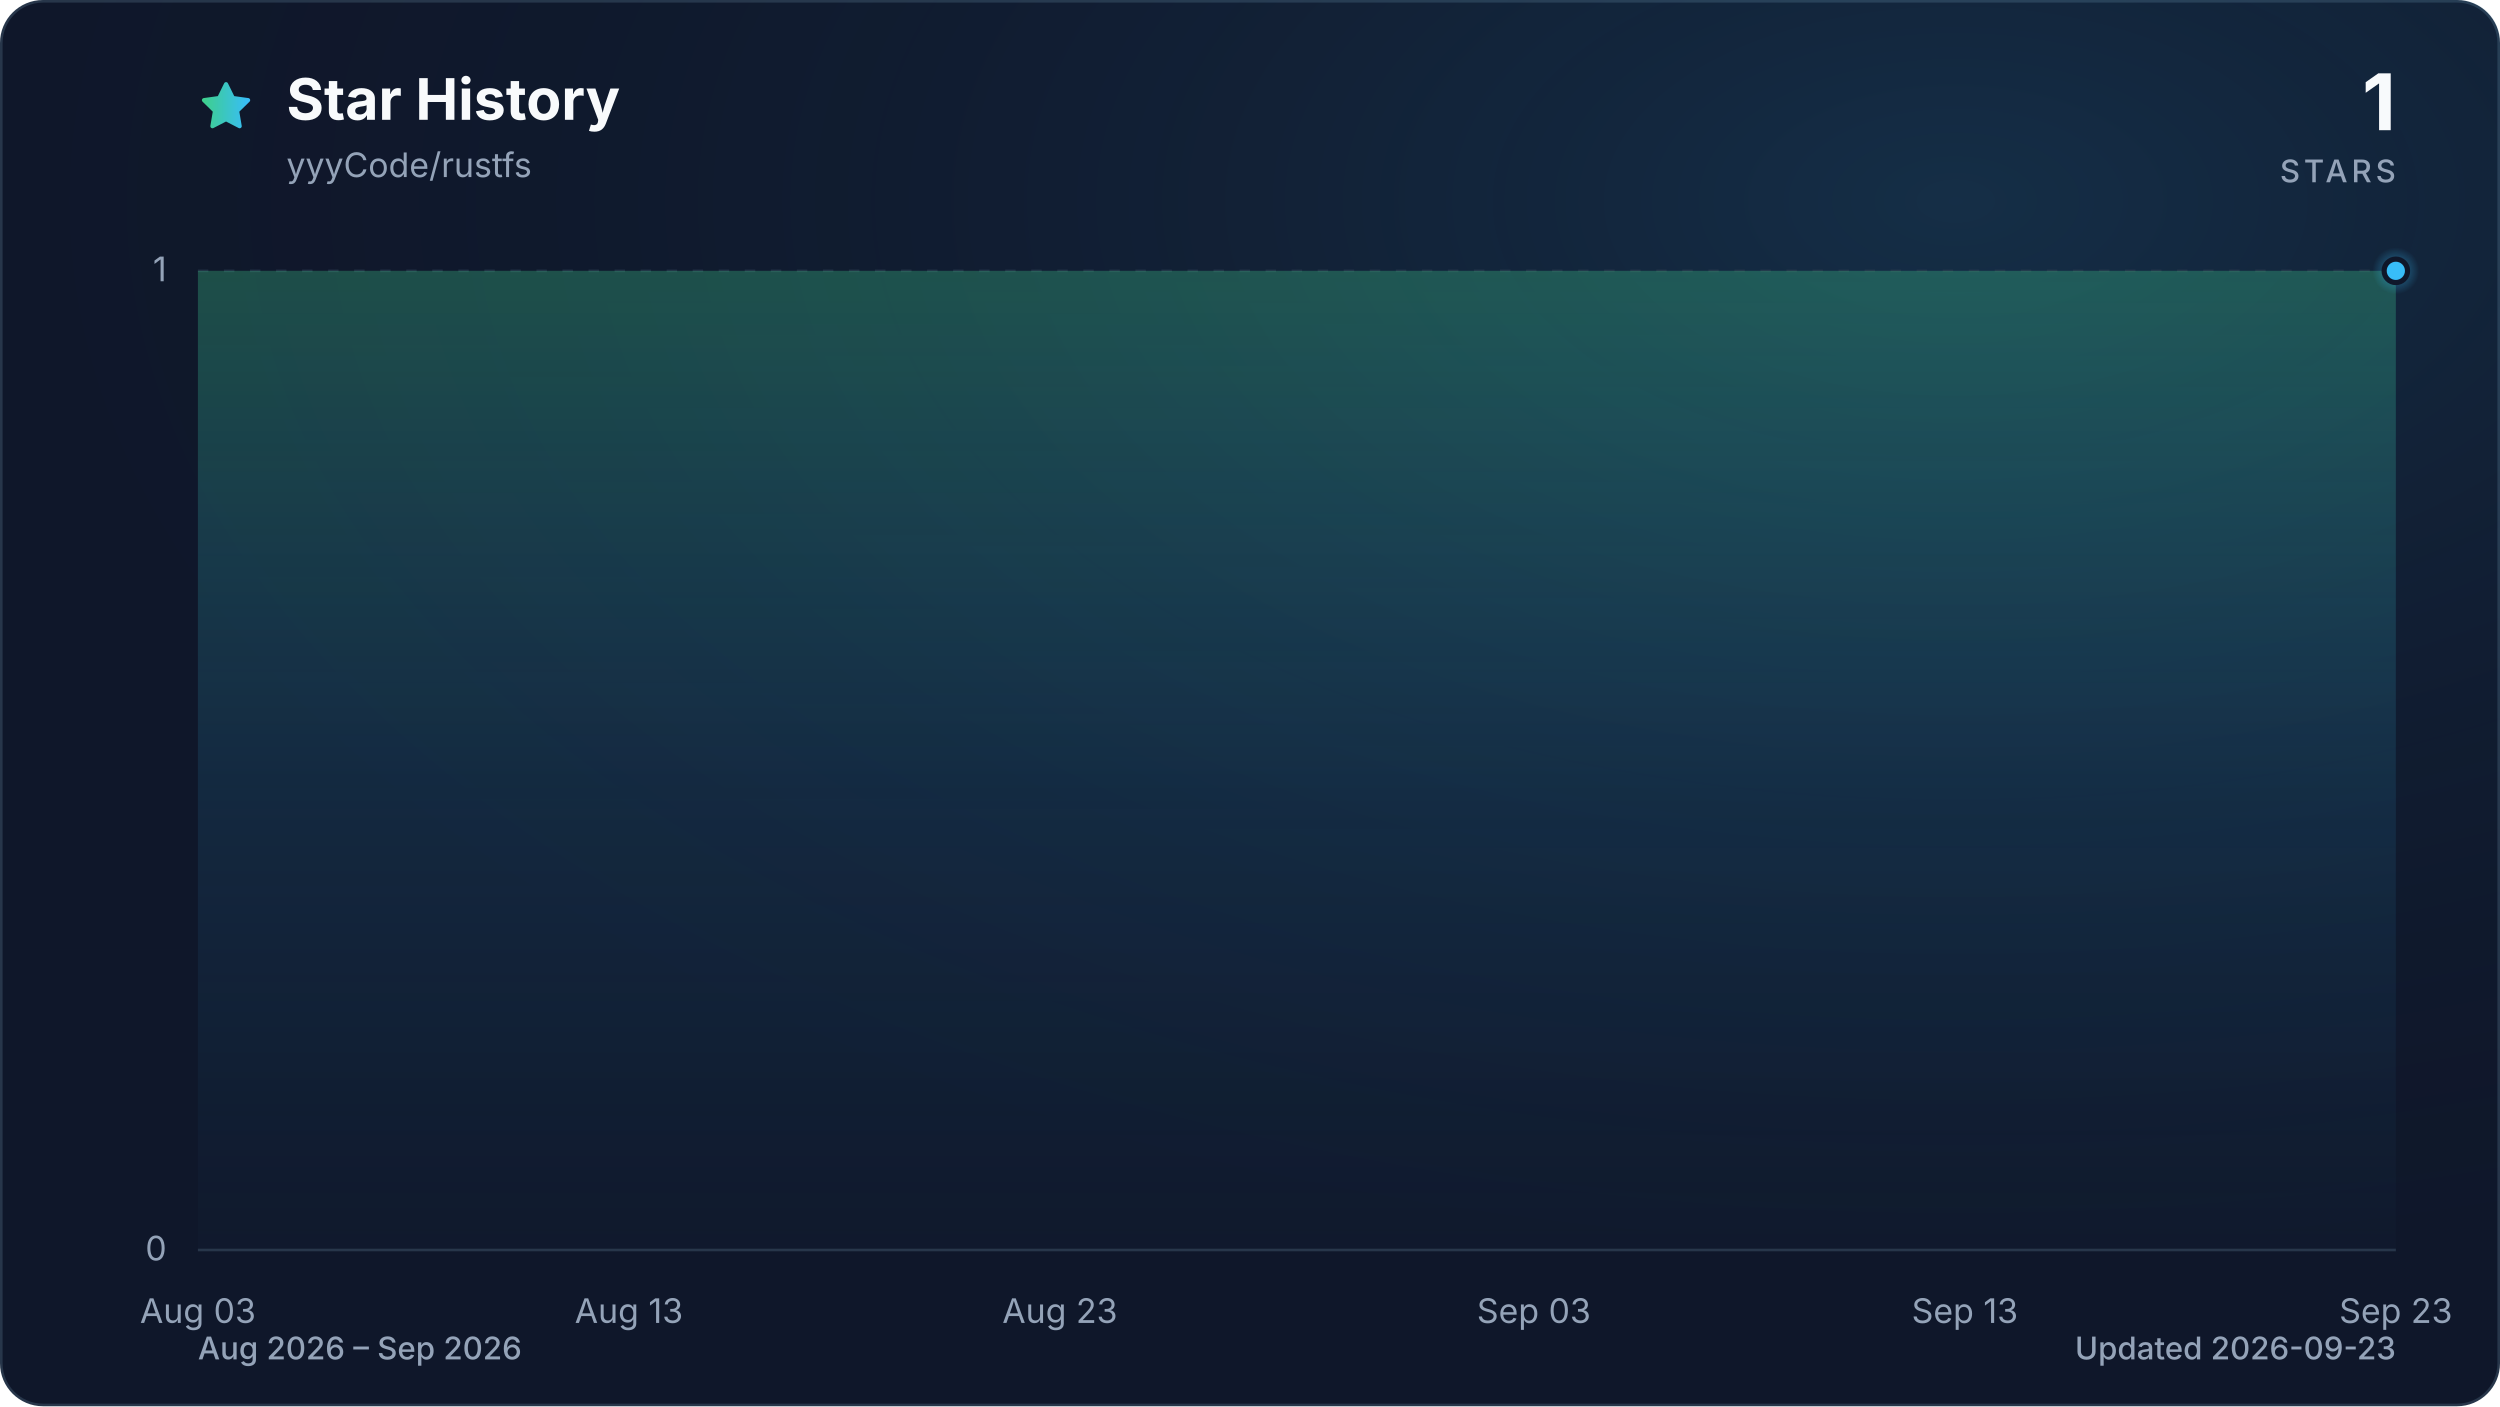
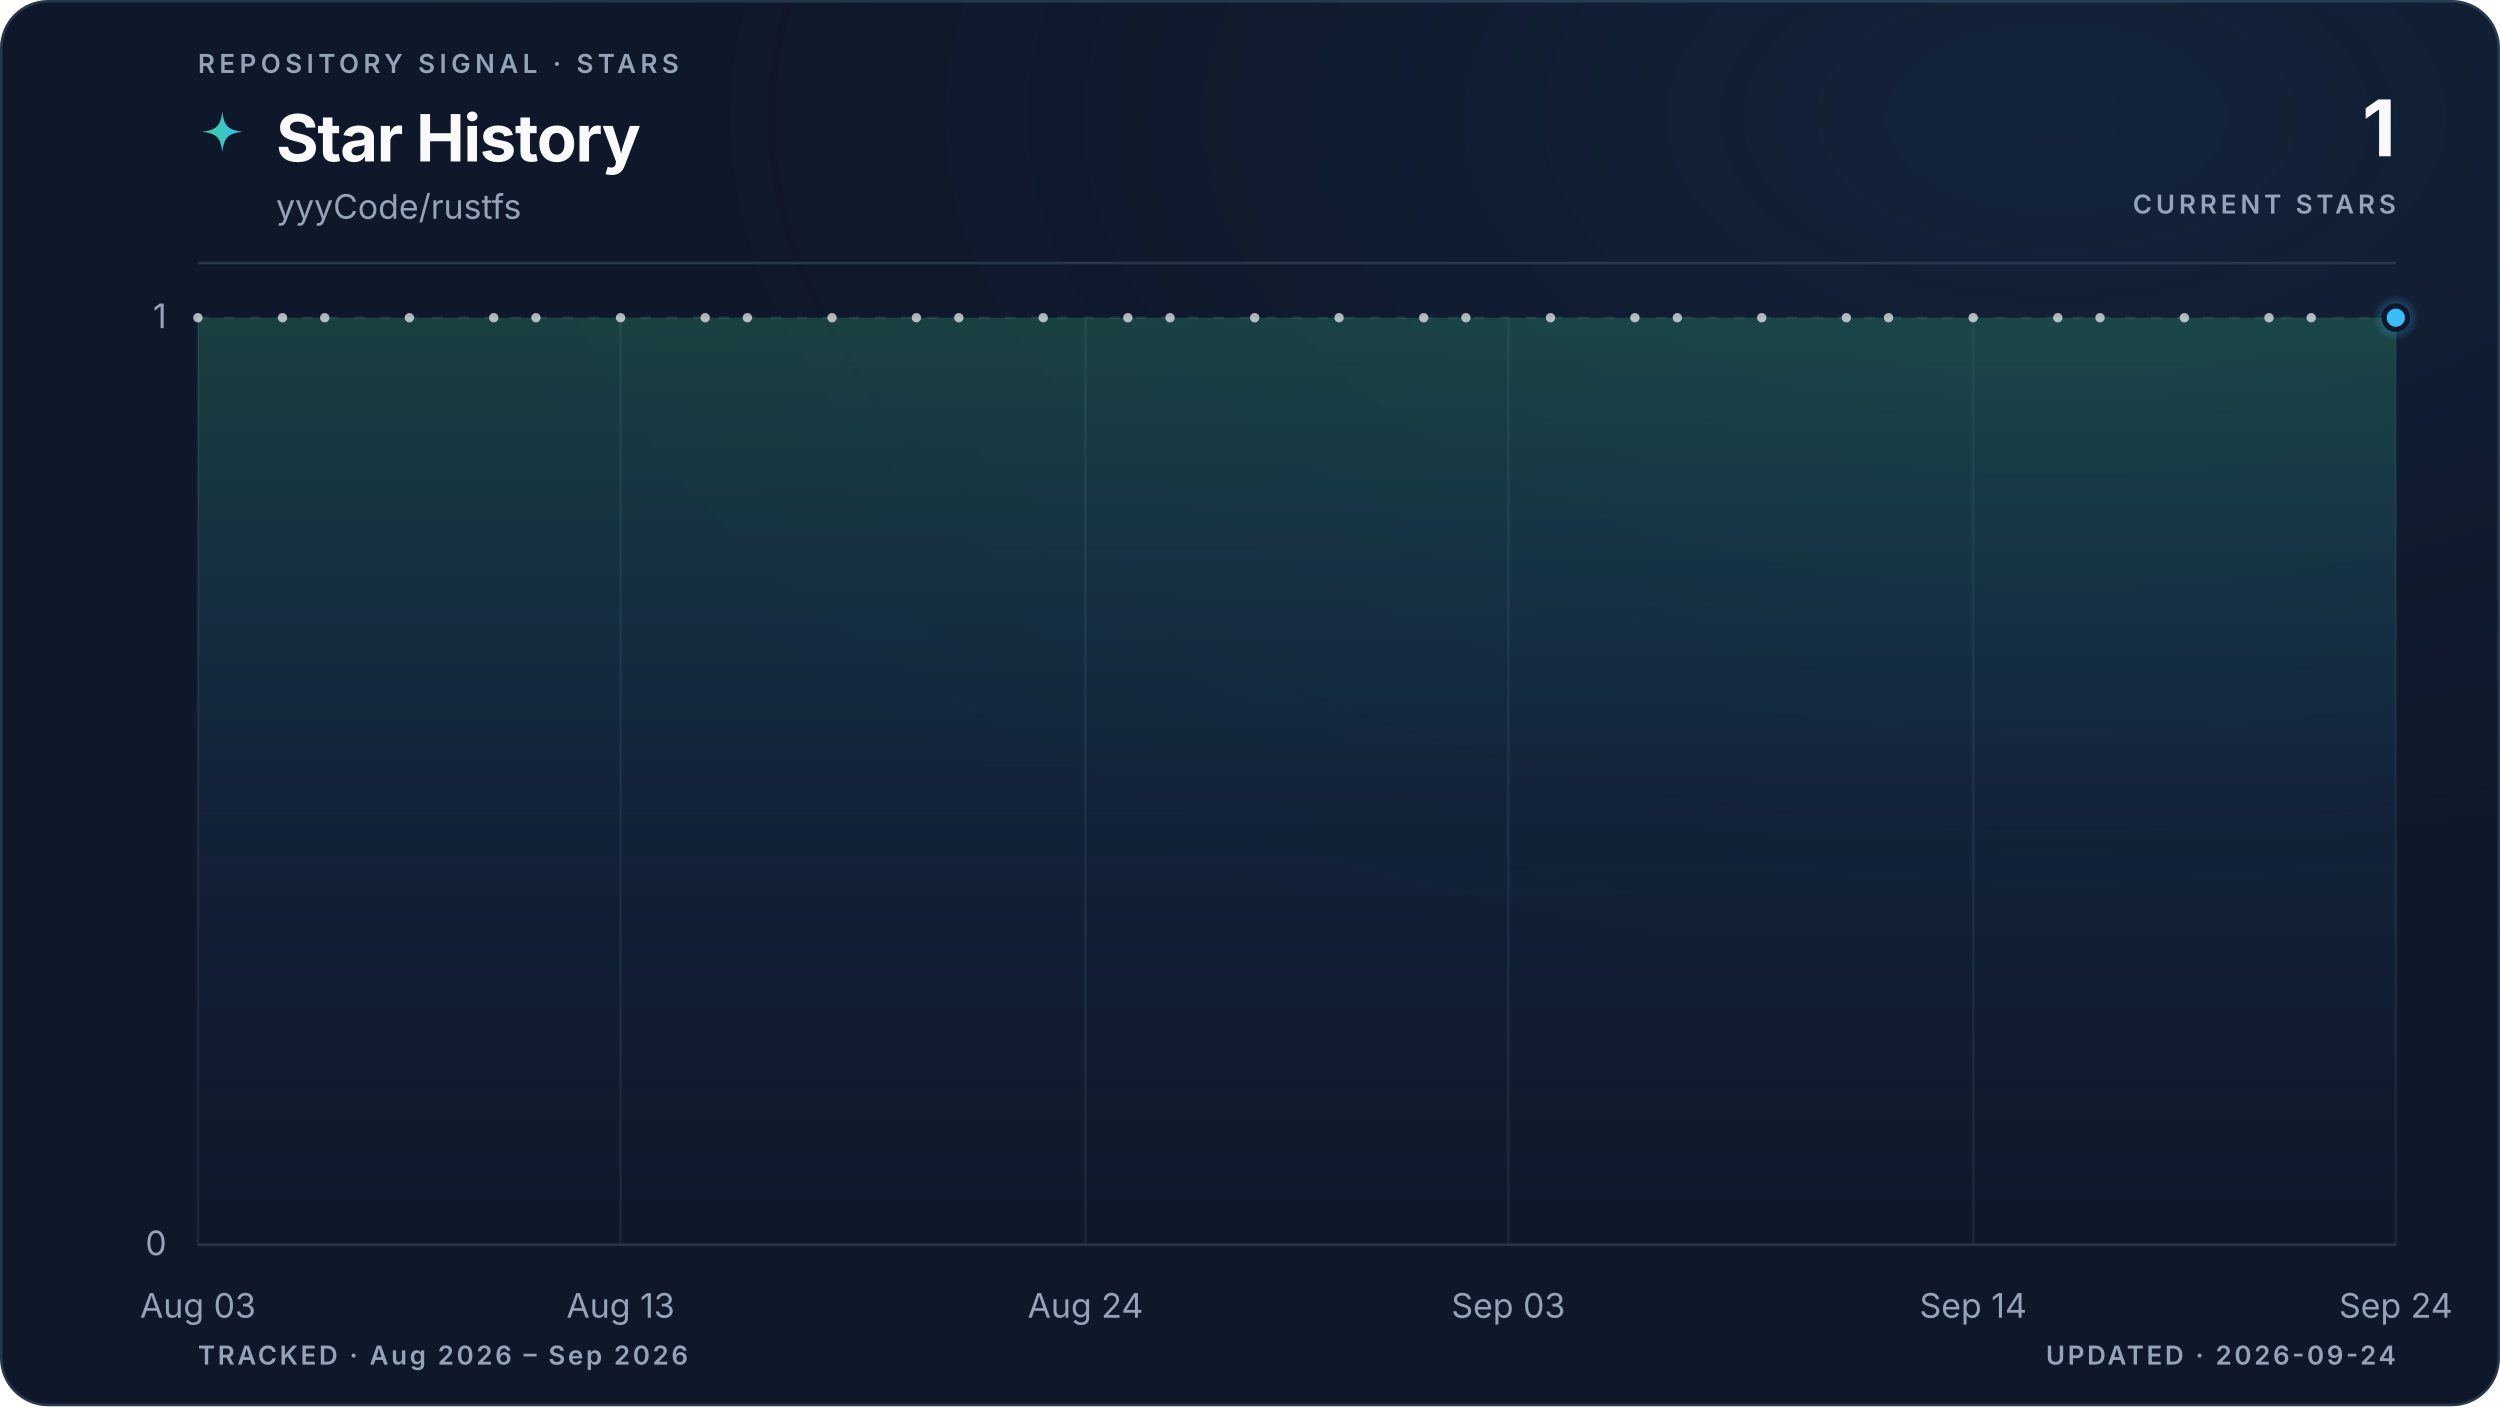
- <svg xmlns="http://www.w3.org/2000/svg" viewBox="0 0 960 540" role="img" aria-labelledby="title description" data-style="gradient" data-variant="glow" data-animated="true">
+ <svg xmlns="http://www.w3.org/2000/svg" viewBox="0 0 960 540" role="img" aria-labelledby="title description" data-style="gradient" data-variant="glow" data-layout="editorial" data-animated="true">
  <defs>
    <linearGradient id="trend" x1="0" y1="0" x2="1" y2="0">
      <stop offset="0%" stop-color="#3ecf8e" />
      <stop offset="100%" stop-color="#38bdf8" />
    </linearGradient>
    <linearGradient id="area" x1="0" y1="0" x2="0" y2="1">
-       <stop offset="0%" stop-color="#3ecf8e" stop-opacity="0.30" />
-       <stop offset="55%" stop-color="#38bdf8" stop-opacity="0.10" />
-       <stop offset="100%" stop-color="#38bdf8" stop-opacity="0.01" />
+       <stop offset="0%" stop-color="#3ecf8e" stop-opacity="0.22" />
+       <stop offset="55%" stop-color="#38bdf8" stop-opacity="0.06" />
+       <stop offset="100%" stop-color="#38bdf8" stop-opacity="0" />
    </linearGradient>
    <radialGradient id="marker-halo" cx="50%" cy="50%" r="50%">
      <stop offset="0%" stop-color="#38bdf8" stop-opacity="0.55" />
      <stop offset="100%" stop-color="#38bdf8" stop-opacity="0" />
    </radialGradient>
-     <radialGradient id="surface-glow" cx="78%" cy="14%" r="80%">
-       <stop offset="0%" stop-color="#38bdf8" stop-opacity="0.14" />
+     <radialGradient id="surface-glow" cx="82%" cy="8%" r="70%">
+       <stop offset="0%" stop-color="#38bdf8" stop-opacity="0.08" />
      <stop offset="100%" stop-color="#0f172a" stop-opacity="0" />
    </radialGradient>
    <filter id="trend-glow" x="-20%" y="-20%" width="140%" height="140%">
-       <feGaussianBlur stdDeviation="7" />
+       <feGaussianBlur stdDeviation="5" />
    </filter>
  </defs>
  <style>
.trend-enter{transform-box:fill-box;transform-origin:center;animation:trend-enter 520ms cubic-bezier(0.16,1,0.3,1)}
.marker-enter{transform-box:fill-box;transform-origin:center;animation:marker-enter 320ms cubic-bezier(0.16,1,0.3,1) 200ms both}
.marker-pulse{transform-box:fill-box;transform-origin:center;animation:marker-pulse 2.6s ease-out infinite}
@keyframes trend-enter{from{opacity:.35;transform:translateY(10px)}to{opacity:1;transform:translateY(0)}}
@keyframes marker-enter{from{opacity:0;transform:scale(.4)}to{opacity:1;transform:scale(1)}}
@keyframes marker-pulse{0%{opacity:.5;transform:scale(.7)}70%,100%{opacity:0;transform:scale(2.1)}}
@media (prefers-reduced-motion:reduce){.trend-enter,.marker-enter,.marker-pulse{animation:none!important}}
@media (prefers-reduced-motion:reduce){.marker-pulse{opacity:0}}
</style>
-   <rect x="0.5" y="0.5" width="959" height="539" fill="#0f172a" stroke="#27364a" stroke-width="1" rx="16" />
-   <rect width="960" height="540" fill="url(#surface-glow)" rx="16" />
-   <path d="M12 2.6l2.9 5.9 6.5.9-4.7 4.6 1.1 6.5-5.8-3-5.8 3 1.1-6.5-4.7-4.6 6.5-.9L12 2.6Z" transform="translate(76 30) scale(.9)" fill="url(#trend)" stroke="url(#trend)" stroke-width="1.8" stroke-linejoin="round" aria-hidden="true" />
-   <text x="110" y="46" fill="#f8fafc" font-family="ui-sans-serif, system-ui, -apple-system, BlinkMacSystemFont, 'Segoe UI', sans-serif" font-size="22" font-weight="700">Star History</text>
-   <text x="110" y="68" fill="#94a3b8" font-family="ui-sans-serif, system-ui, -apple-system, BlinkMacSystemFont, 'Segoe UI', sans-serif" font-size="13">yyyCode/rustfs</text>
-   <text x="920" y="50" fill="#f8fafc" font-family="ui-sans-serif, system-ui, -apple-system, BlinkMacSystemFont, 'Segoe UI', sans-serif" font-size="30" font-weight="700" text-anchor="end">1</text>
-   <text x="920" y="70" fill="#94a3b8" font-family="ui-sans-serif, system-ui, -apple-system, BlinkMacSystemFont, 'Segoe UI', sans-serif" font-size="12" font-weight="500" letter-spacing="1.5" text-anchor="end">STARS</text>
-   <line x1="76" y1="480.0" x2="920" y2="480.0" stroke="#27364a" stroke-width="1" stroke-dasharray="0" opacity="1" />
-   <text x="64" y="484.0" fill="#94a3b8" font-family="ui-sans-serif, system-ui, -apple-system, BlinkMacSystemFont, 'Segoe UI', sans-serif" font-size="13" text-anchor="end">0</text>
-   <line x1="76" y1="104.0" x2="920" y2="104.0" stroke="#27364a" stroke-width="1" stroke-dasharray="4 6" opacity="0.7" />
-   <text x="64" y="108.0" fill="#94a3b8" font-family="ui-sans-serif, system-ui, -apple-system, BlinkMacSystemFont, 'Segoe UI', sans-serif" font-size="13" text-anchor="end">1</text>
-   <text x="76.0" y="508" fill="#94a3b8" font-family="ui-sans-serif, system-ui, -apple-system, BlinkMacSystemFont, 'Segoe UI', sans-serif" font-size="13" text-anchor="middle">Aug 03</text>
-   <text x="241.5" y="508" fill="#94a3b8" font-family="ui-sans-serif, system-ui, -apple-system, BlinkMacSystemFont, 'Segoe UI', sans-serif" font-size="13" text-anchor="middle">Aug 13</text>
-   <text x="407.0" y="508" fill="#94a3b8" font-family="ui-sans-serif, system-ui, -apple-system, BlinkMacSystemFont, 'Segoe UI', sans-serif" font-size="13" text-anchor="middle">Aug 23</text>
-   <text x="589.0" y="508" fill="#94a3b8" font-family="ui-sans-serif, system-ui, -apple-system, BlinkMacSystemFont, 'Segoe UI', sans-serif" font-size="13" text-anchor="middle">Sep 03</text>
-   <text x="754.5" y="508" fill="#94a3b8" font-family="ui-sans-serif, system-ui, -apple-system, BlinkMacSystemFont, 'Segoe UI', sans-serif" font-size="13" text-anchor="middle">Sep 13</text>
-   <text x="920.0" y="508" fill="#94a3b8" font-family="ui-sans-serif, system-ui, -apple-system, BlinkMacSystemFont, 'Segoe UI', sans-serif" font-size="13" text-anchor="middle">Sep 23</text>
+   <rect x="0.5" y="0.5" width="959" height="539" fill="#0f172a" stroke="#27364a" stroke-width="1" rx="18" />
+   <rect width="960" height="540" fill="url(#surface-glow)" rx="18" />
+   <text x="76" y="28" fill="#94a3b8" font-family="ui-sans-serif, system-ui, -apple-system, BlinkMacSystemFont, 'Segoe UI', sans-serif" font-size="10" font-weight="600" letter-spacing="1.7">REPOSITORY SIGNAL · STARS</text>
+   <path d="M12 1c.8 7.1 2.9 9.2 10 10-7.1.8-9.2 2.9-10 10-.8-7.1-2.9-9.2-10-10 7.1-.8 9.2-2.9 10-10Z" transform="translate(76 42) scale(.78)" fill="url(#trend)" aria-hidden="true" />
+   <text x="106" y="62" fill="#f8fafc" font-family="ui-sans-serif, system-ui, -apple-system, BlinkMacSystemFont, 'Segoe UI', sans-serif" font-size="25" font-weight="700" letter-spacing="-0.5">Star History</text>
+   <text x="106" y="84" fill="#94a3b8" font-family="ui-sans-serif, system-ui, -apple-system, BlinkMacSystemFont, 'Segoe UI', sans-serif" font-size="13">yyyCode/rustfs</text>
+   <text x="920" y="60" fill="#f8fafc" font-family="ui-sans-serif, system-ui, -apple-system, BlinkMacSystemFont, 'Segoe UI', sans-serif" font-size="30" font-weight="700" letter-spacing="-0.6" text-anchor="end">1</text>
+   <text x="920" y="82" fill="#94a3b8" font-family="ui-sans-serif, system-ui, -apple-system, BlinkMacSystemFont, 'Segoe UI', sans-serif" font-size="10" font-weight="600" letter-spacing="1.5" text-anchor="end">CURRENT STARS</text>
+   <line x1="76" y1="101" x2="920" y2="101" stroke="#27364a" stroke-width="1" />
+   <line x1="76" y1="478.0" x2="920" y2="478.0" stroke="#27364a" stroke-width="1" stroke-dasharray="0" opacity="1" />
+   <text x="64" y="482.0" fill="#94a3b8" font-family="ui-sans-serif, system-ui, -apple-system, BlinkMacSystemFont, 'Segoe UI', sans-serif" font-size="13" text-anchor="end">0</text>
+   <line x1="76" y1="122.0" x2="920" y2="122.0" stroke="#27364a" stroke-width="1" stroke-dasharray="4 6" opacity="0.7" />
+   <text x="64" y="126.0" fill="#94a3b8" font-family="ui-sans-serif, system-ui, -apple-system, BlinkMacSystemFont, 'Segoe UI', sans-serif" font-size="13" text-anchor="end">1</text>
+   <line x1="76.0" y1="122" x2="76.0" y2="478" stroke="#27364a" stroke-width="1" opacity="0.45" />
+   <text x="76.0" y="506" fill="#94a3b8" font-family="ui-sans-serif, system-ui, -apple-system, BlinkMacSystemFont, 'Segoe UI', sans-serif" font-size="13" text-anchor="middle">Aug 03</text>
+   <line x1="238.3" y1="122" x2="238.3" y2="478" stroke="#27364a" stroke-width="1" opacity="0.45" />
+   <text x="238.3" y="506" fill="#94a3b8" font-family="ui-sans-serif, system-ui, -apple-system, BlinkMacSystemFont, 'Segoe UI', sans-serif" font-size="13" text-anchor="middle">Aug 13</text>
+   <line x1="416.8" y1="122" x2="416.8" y2="478" stroke="#27364a" stroke-width="1" opacity="0.45" />
+   <text x="416.8" y="506" fill="#94a3b8" font-family="ui-sans-serif, system-ui, -apple-system, BlinkMacSystemFont, 'Segoe UI', sans-serif" font-size="13" text-anchor="middle">Aug 24</text>
+   <line x1="579.2" y1="122" x2="579.2" y2="478" stroke="#27364a" stroke-width="1" opacity="0.45" />
+   <text x="579.2" y="506" fill="#94a3b8" font-family="ui-sans-serif, system-ui, -apple-system, BlinkMacSystemFont, 'Segoe UI', sans-serif" font-size="13" text-anchor="middle">Sep 03</text>
+   <line x1="757.7" y1="122" x2="757.7" y2="478" stroke="#27364a" stroke-width="1" opacity="0.45" />
+   <text x="757.7" y="506" fill="#94a3b8" font-family="ui-sans-serif, system-ui, -apple-system, BlinkMacSystemFont, 'Segoe UI', sans-serif" font-size="13" text-anchor="middle">Sep 14</text>
+   <line x1="920.0" y1="122" x2="920.0" y2="478" stroke="#27364a" stroke-width="1" opacity="0.45" />
+   <text x="920.0" y="506" fill="#94a3b8" font-family="ui-sans-serif, system-ui, -apple-system, BlinkMacSystemFont, 'Segoe UI', sans-serif" font-size="13" text-anchor="middle">Sep 24</text>
  <g class="trend-enter">
-     <path d="M 76.0 104.0 C 81.5 104.0, 87.0 104.0, 92.5 104.0 C 98.1 104.0, 103.6 104.0, 109.1 104.0 C 114.6 104.0, 120.1 104.0, 125.6 104.0 C 131.2 104.0, 136.7 104.0, 142.2 104.0 C 147.7 104.0, 153.2 104.0, 158.7 104.0 C 164.3 104.0, 169.8 104.0, 175.3 104.0 C 180.8 104.0, 186.3 104.0, 191.8 104.0 C 197.4 104.0, 202.9 104.0, 208.4 104.0 C 213.9 104.0, 219.4 104.0, 224.9 104.0 C 230.5 104.0, 236.0 104.0, 241.5 104.0 C 247.0 104.0, 252.5 104.0, 258.0 104.0 C 263.6 104.0, 269.1 104.0, 274.6 104.0 C 280.1 104.0, 285.6 104.0, 291.1 104.0 C 296.7 104.0, 302.2 104.0, 307.7 104.0 C 313.2 104.0, 318.7 104.0, 324.2 104.0 C 329.8 104.0, 335.3 104.0, 340.8 104.0 C 346.3 104.0, 351.8 104.0, 357.3 104.0 C 362.8 104.0, 368.4 104.0, 373.9 104.0 C 379.4 104.0, 384.9 104.0, 390.4 104.0 C 395.9 104.0, 401.5 104.0, 407.0 104.0 C 412.5 104.0, 418.0 104.0, 423.5 104.0 C 429.0 104.0, 434.6 104.0, 440.1 104.0 C 445.6 104.0, 451.1 104.0, 456.6 104.0 C 462.1 104.0, 467.7 104.0, 473.2 104.0 C 478.7 104.0, 484.2 104.0, 489.7 104.0 C 495.2 104.0, 500.8 104.0, 506.3 104.0 C 511.8 104.0, 517.3 104.0, 522.8 104.0 C 528.3 104.0, 533.9 104.0, 539.4 104.0 C 544.9 104.0, 550.4 104.0, 555.9 104.0 C 561.4 104.0, 567.0 104.0, 572.5 104.0 C 578.0 104.0, 583.5 104.0, 589.0 104.0 C 594.5 104.0, 600.1 104.0, 605.6 104.0 C 611.1 104.0, 616.6 104.0, 622.1 104.0 C 627.6 104.0, 633.2 104.0, 638.7 104.0 C 644.2 104.0, 649.7 104.0, 655.2 104.0 C 660.7 104.0, 666.2 104.0, 671.8 104.0 C 677.3 104.0, 682.8 104.0, 688.3 104.0 C 693.8 104.0, 699.3 104.0, 704.9 104.0 C 710.4 104.0, 715.9 104.0, 721.4 104.0 C 726.9 104.0, 732.4 104.0, 738.0 104.0 C 743.5 104.0, 749.0 104.0, 754.5 104.0 C 760.0 104.0, 765.5 104.0, 771.1 104.0 C 776.6 104.0, 782.1 104.0, 787.6 104.0 C 793.1 104.0, 798.6 104.0, 804.2 104.0 C 809.7 104.0, 815.2 104.0, 820.7 104.0 C 826.2 104.0, 831.7 104.0, 837.3 104.0 C 842.8 104.0, 848.3 104.0, 853.8 104.0 C 859.3 104.0, 864.8 104.0, 870.4 104.0 C 875.9 104.0, 881.4 104.0, 886.9 104.0 C 892.4 104.0, 897.9 104.0, 903.5 104.0 C 909.0 104.0, 914.5 104.0, 920.0 104.0 L 920.0 480.0 L 76.0 480.0 Z" fill="url(#area)" />
-     <path d="M 76.0 104.0 C 81.5 104.0, 87.0 104.0, 92.5 104.0 C 98.1 104.0, 103.6 104.0, 109.1 104.0 C 114.6 104.0, 120.1 104.0, 125.6 104.0 C 131.2 104.0, 136.7 104.0, 142.2 104.0 C 147.7 104.0, 153.2 104.0, 158.7 104.0 C 164.3 104.0, 169.8 104.0, 175.3 104.0 C 180.8 104.0, 186.3 104.0, 191.8 104.0 C 197.4 104.0, 202.9 104.0, 208.4 104.0 C 213.9 104.0, 219.4 104.0, 224.9 104.0 C 230.5 104.0, 236.0 104.0, 241.5 104.0 C 247.0 104.0, 252.5 104.0, 258.0 104.0 C 263.6 104.0, 269.1 104.0, 274.6 104.0 C 280.1 104.0, 285.6 104.0, 291.1 104.0 C 296.7 104.0, 302.2 104.0, 307.7 104.0 C 313.2 104.0, 318.7 104.0, 324.2 104.0 C 329.8 104.0, 335.3 104.0, 340.8 104.0 C 346.3 104.0, 351.8 104.0, 357.3 104.0 C 362.8 104.0, 368.4 104.0, 373.9 104.0 C 379.4 104.0, 384.9 104.0, 390.4 104.0 C 395.9 104.0, 401.5 104.0, 407.0 104.0 C 412.5 104.0, 418.0 104.0, 423.5 104.0 C 429.0 104.0, 434.6 104.0, 440.1 104.0 C 445.6 104.0, 451.1 104.0, 456.6 104.0 C 462.1 104.0, 467.7 104.0, 473.2 104.0 C 478.7 104.0, 484.2 104.0, 489.7 104.0 C 495.2 104.0, 500.8 104.0, 506.3 104.0 C 511.8 104.0, 517.3 104.0, 522.8 104.0 C 528.3 104.0, 533.9 104.0, 539.4 104.0 C 544.9 104.0, 550.4 104.0, 555.9 104.0 C 561.4 104.0, 567.0 104.0, 572.5 104.0 C 578.0 104.0, 583.5 104.0, 589.0 104.0 C 594.5 104.0, 600.1 104.0, 605.6 104.0 C 611.1 104.0, 616.6 104.0, 622.1 104.0 C 627.6 104.0, 633.2 104.0, 638.7 104.0 C 644.2 104.0, 649.7 104.0, 655.2 104.0 C 660.7 104.0, 666.2 104.0, 671.8 104.0 C 677.3 104.0, 682.8 104.0, 688.3 104.0 C 693.8 104.0, 699.3 104.0, 704.9 104.0 C 710.4 104.0, 715.9 104.0, 721.4 104.0 C 726.9 104.0, 732.4 104.0, 738.0 104.0 C 743.5 104.0, 749.0 104.0, 754.5 104.0 C 760.0 104.0, 765.5 104.0, 771.1 104.0 C 776.6 104.0, 782.1 104.0, 787.6 104.0 C 793.1 104.0, 798.6 104.0, 804.2 104.0 C 809.7 104.0, 815.2 104.0, 820.7 104.0 C 826.2 104.0, 831.7 104.0, 837.3 104.0 C 842.8 104.0, 848.3 104.0, 853.8 104.0 C 859.3 104.0, 864.8 104.0, 870.4 104.0 C 875.9 104.0, 881.4 104.0, 886.9 104.0 C 892.4 104.0, 897.9 104.0, 903.5 104.0 C 909.0 104.0, 914.5 104.0, 920.0 104.0" fill="none" stroke="url(#trend)" stroke-width="12" stroke-linecap="round" stroke-linejoin="round" opacity="0.16" filter="url(#trend-glow)" />
-     <path d="M 76.0 104.0 C 81.5 104.0, 87.0 104.0, 92.5 104.0 C 98.1 104.0, 103.6 104.0, 109.1 104.0 C 114.6 104.0, 120.1 104.0, 125.6 104.0 C 131.2 104.0, 136.7 104.0, 142.2 104.0 C 147.7 104.0, 153.2 104.0, 158.7 104.0 C 164.3 104.0, 169.8 104.0, 175.3 104.0 C 180.8 104.0, 186.3 104.0, 191.8 104.0 C 197.4 104.0, 202.9 104.0, 208.4 104.0 C 213.9 104.0, 219.4 104.0, 224.9 104.0 C 230.5 104.0, 236.0 104.0, 241.5 104.0 C 247.0 104.0, 252.5 104.0, 258.0 104.0 C 263.6 104.0, 269.1 104.0, 274.6 104.0 C 280.1 104.0, 285.6 104.0, 291.1 104.0 C 296.7 104.0, 302.2 104.0, 307.7 104.0 C 313.2 104.0, 318.7 104.0, 324.2 104.0 C 329.8 104.0, 335.3 104.0, 340.8 104.0 C 346.3 104.0, 351.8 104.0, 357.3 104.0 C 362.8 104.0, 368.4 104.0, 373.9 104.0 C 379.4 104.0, 384.9 104.0, 390.4 104.0 C 395.9 104.0, 401.5 104.0, 407.0 104.0 C 412.5 104.0, 418.0 104.0, 423.5 104.0 C 429.0 104.0, 434.6 104.0, 440.1 104.0 C 445.6 104.0, 451.1 104.0, 456.6 104.0 C 462.1 104.0, 467.7 104.0, 473.2 104.0 C 478.7 104.0, 484.2 104.0, 489.7 104.0 C 495.2 104.0, 500.8 104.0, 506.3 104.0 C 511.8 104.0, 517.3 104.0, 522.8 104.0 C 528.3 104.0, 533.9 104.0, 539.4 104.0 C 544.9 104.0, 550.4 104.0, 555.9 104.0 C 561.4 104.0, 567.0 104.0, 572.5 104.0 C 578.0 104.0, 583.5 104.0, 589.0 104.0 C 594.5 104.0, 600.1 104.0, 605.6 104.0 C 611.1 104.0, 616.6 104.0, 622.1 104.0 C 627.6 104.0, 633.2 104.0, 638.7 104.0 C 644.2 104.0, 649.7 104.0, 655.2 104.0 C 660.7 104.0, 666.2 104.0, 671.8 104.0 C 677.3 104.0, 682.8 104.0, 688.3 104.0 C 693.8 104.0, 699.3 104.0, 704.9 104.0 C 710.4 104.0, 715.9 104.0, 721.4 104.0 C 726.9 104.0, 732.4 104.0, 738.0 104.0 C 743.5 104.0, 749.0 104.0, 754.5 104.0 C 760.0 104.0, 765.5 104.0, 771.1 104.0 C 776.6 104.0, 782.1 104.0, 787.6 104.0 C 793.1 104.0, 798.6 104.0, 804.2 104.0 C 809.7 104.0, 815.2 104.0, 820.7 104.0 C 826.2 104.0, 831.7 104.0, 837.3 104.0 C 842.8 104.0, 848.3 104.0, 853.8 104.0 C 859.3 104.0, 864.8 104.0, 870.4 104.0 C 875.9 104.0, 881.4 104.0, 886.9 104.0 C 892.4 104.0, 897.9 104.0, 903.5 104.0 C 909.0 104.0, 914.5 104.0, 920.0 104.0" fill="none" stroke="url(#trend)" stroke-width="3" stroke-linecap="round" stroke-linejoin="round" />
+     <path d="M 76.0 122.0 C 81.4 122.0, 86.8 122.0, 92.2 122.0 C 97.6 122.0, 103.1 122.0, 108.5 122.0 C 113.9 122.0, 119.3 122.0, 124.7 122.0 C 130.1 122.0, 135.5 122.0, 140.9 122.0 C 146.3 122.0, 151.7 122.0, 157.2 122.0 C 162.6 122.0, 168.0 122.0, 173.4 122.0 C 178.8 122.0, 184.2 122.0, 189.6 122.0 C 195.0 122.0, 200.4 122.0, 205.8 122.0 C 211.3 122.0, 216.7 122.0, 222.1 122.0 C 227.5 122.0, 232.9 122.0, 238.3 122.0 C 243.7 122.0, 249.1 122.0, 254.5 122.0 C 259.9 122.0, 265.4 122.0, 270.8 122.0 C 276.2 122.0, 281.6 122.0, 287.0 122.0 C 292.4 122.0, 297.8 122.0, 303.2 122.0 C 308.6 122.0, 314.1 122.0, 319.5 122.0 C 324.9 122.0, 330.3 122.0, 335.7 122.0 C 341.1 122.0, 346.5 122.0, 351.9 122.0 C 357.3 122.0, 362.7 122.0, 368.2 122.0 C 373.6 122.0, 379.0 122.0, 384.4 122.0 C 389.8 122.0, 395.2 122.0, 400.6 122.0 C 406.0 122.0, 411.4 122.0, 416.8 122.0 C 422.3 122.0, 427.7 122.0, 433.1 122.0 C 438.5 122.0, 443.9 122.0, 449.3 122.0 C 454.7 122.0, 460.1 122.0, 465.5 122.0 C 470.9 122.0, 476.4 122.0, 481.8 122.0 C 487.2 122.0, 492.6 122.0, 498.0 122.0 C 503.4 122.0, 508.8 122.0, 514.2 122.0 C 519.6 122.0, 525.1 122.0, 530.5 122.0 C 535.9 122.0, 541.3 122.0, 546.7 122.0 C 552.1 122.0, 557.5 122.0, 562.9 122.0 C 568.3 122.0, 573.7 122.0, 579.2 122.0 C 584.6 122.0, 590.0 122.0, 595.4 122.0 C 600.8 122.0, 606.2 122.0, 611.6 122.0 C 617.0 122.0, 622.4 122.0, 627.8 122.0 C 633.3 122.0, 638.7 122.0, 644.1 122.0 C 649.5 122.0, 654.9 122.0, 660.3 122.0 C 665.7 122.0, 671.1 122.0, 676.5 122.0 C 681.9 122.0, 687.4 122.0, 692.8 122.0 C 698.2 122.0, 703.6 122.0, 709.0 122.0 C 714.4 122.0, 719.8 122.0, 725.2 122.0 C 730.6 122.0, 736.1 122.0, 741.5 122.0 C 746.9 122.0, 752.3 122.0, 757.7 122.0 C 763.1 122.0, 768.5 122.0, 773.9 122.0 C 779.3 122.0, 784.7 122.0, 790.2 122.0 C 795.6 122.0, 801.0 122.0, 806.4 122.0 C 811.8 122.0, 817.2 122.0, 822.6 122.0 C 828.0 122.0, 833.4 122.0, 838.8 122.0 C 844.3 122.0, 849.7 122.0, 855.1 122.0 C 860.5 122.0, 865.9 122.0, 871.3 122.0 C 876.7 122.0, 882.1 122.0, 887.5 122.0 C 892.9 122.0, 898.4 122.0, 903.8 122.0 C 909.2 122.0, 914.6 122.0, 920.0 122.0 L 920.0 478.0 L 76.0 478.0 Z" fill="url(#area)" />
+     <path d="M 76.0 122.0 C 81.4 122.0, 86.8 122.0, 92.2 122.0 C 97.6 122.0, 103.1 122.0, 108.5 122.0 C 113.9 122.0, 119.3 122.0, 124.7 122.0 C 130.1 122.0, 135.5 122.0, 140.9 122.0 C 146.3 122.0, 151.7 122.0, 157.2 122.0 C 162.6 122.0, 168.0 122.0, 173.4 122.0 C 178.8 122.0, 184.2 122.0, 189.6 122.0 C 195.0 122.0, 200.4 122.0, 205.8 122.0 C 211.3 122.0, 216.7 122.0, 222.1 122.0 C 227.5 122.0, 232.9 122.0, 238.3 122.0 C 243.7 122.0, 249.1 122.0, 254.5 122.0 C 259.9 122.0, 265.4 122.0, 270.8 122.0 C 276.2 122.0, 281.6 122.0, 287.0 122.0 C 292.4 122.0, 297.8 122.0, 303.2 122.0 C 308.6 122.0, 314.1 122.0, 319.5 122.0 C 324.9 122.0, 330.3 122.0, 335.7 122.0 C 341.1 122.0, 346.5 122.0, 351.9 122.0 C 357.3 122.0, 362.7 122.0, 368.2 122.0 C 373.6 122.0, 379.0 122.0, 384.4 122.0 C 389.8 122.0, 395.2 122.0, 400.6 122.0 C 406.0 122.0, 411.4 122.0, 416.8 122.0 C 422.3 122.0, 427.7 122.0, 433.1 122.0 C 438.5 122.0, 443.9 122.0, 449.3 122.0 C 454.7 122.0, 460.1 122.0, 465.5 122.0 C 470.9 122.0, 476.4 122.0, 481.8 122.0 C 487.2 122.0, 492.6 122.0, 498.0 122.0 C 503.4 122.0, 508.8 122.0, 514.2 122.0 C 519.6 122.0, 525.1 122.0, 530.5 122.0 C 535.9 122.0, 541.3 122.0, 546.7 122.0 C 552.1 122.0, 557.5 122.0, 562.9 122.0 C 568.3 122.0, 573.7 122.0, 579.2 122.0 C 584.6 122.0, 590.0 122.0, 595.4 122.0 C 600.8 122.0, 606.2 122.0, 611.6 122.0 C 617.0 122.0, 622.4 122.0, 627.8 122.0 C 633.3 122.0, 638.7 122.0, 644.1 122.0 C 649.5 122.0, 654.9 122.0, 660.3 122.0 C 665.7 122.0, 671.1 122.0, 676.5 122.0 C 681.9 122.0, 687.4 122.0, 692.8 122.0 C 698.2 122.0, 703.6 122.0, 709.0 122.0 C 714.4 122.0, 719.8 122.0, 725.2 122.0 C 730.6 122.0, 736.1 122.0, 741.5 122.0 C 746.9 122.0, 752.3 122.0, 757.7 122.0 C 763.1 122.0, 768.5 122.0, 773.9 122.0 C 779.3 122.0, 784.7 122.0, 790.2 122.0 C 795.6 122.0, 801.0 122.0, 806.4 122.0 C 811.8 122.0, 817.2 122.0, 822.6 122.0 C 828.0 122.0, 833.4 122.0, 838.8 122.0 C 844.3 122.0, 849.7 122.0, 855.1 122.0 C 860.5 122.0, 865.9 122.0, 871.3 122.0 C 876.7 122.0, 882.1 122.0, 887.5 122.0 C 892.9 122.0, 898.4 122.0, 903.8 122.0 C 909.2 122.0, 914.6 122.0, 920.0 122.0" fill="none" stroke="url(#trend)" stroke-width="10" stroke-linecap="round" stroke-linejoin="round" opacity="0.10" filter="url(#trend-glow)" />
+     <path d="M 76.0 122.0 C 81.4 122.0, 86.8 122.0, 92.2 122.0 C 97.6 122.0, 103.1 122.0, 108.5 122.0 C 113.9 122.0, 119.3 122.0, 124.7 122.0 C 130.1 122.0, 135.5 122.0, 140.9 122.0 C 146.3 122.0, 151.7 122.0, 157.2 122.0 C 162.6 122.0, 168.0 122.0, 173.4 122.0 C 178.8 122.0, 184.2 122.0, 189.6 122.0 C 195.0 122.0, 200.4 122.0, 205.8 122.0 C 211.3 122.0, 216.7 122.0, 222.1 122.0 C 227.5 122.0, 232.9 122.0, 238.3 122.0 C 243.7 122.0, 249.1 122.0, 254.5 122.0 C 259.9 122.0, 265.4 122.0, 270.8 122.0 C 276.2 122.0, 281.6 122.0, 287.0 122.0 C 292.4 122.0, 297.8 122.0, 303.2 122.0 C 308.6 122.0, 314.1 122.0, 319.5 122.0 C 324.9 122.0, 330.3 122.0, 335.7 122.0 C 341.1 122.0, 346.5 122.0, 351.9 122.0 C 357.3 122.0, 362.7 122.0, 368.2 122.0 C 373.6 122.0, 379.0 122.0, 384.4 122.0 C 389.8 122.0, 395.2 122.0, 400.6 122.0 C 406.0 122.0, 411.4 122.0, 416.8 122.0 C 422.3 122.0, 427.7 122.0, 433.1 122.0 C 438.5 122.0, 443.9 122.0, 449.3 122.0 C 454.7 122.0, 460.1 122.0, 465.5 122.0 C 470.9 122.0, 476.4 122.0, 481.8 122.0 C 487.2 122.0, 492.6 122.0, 498.0 122.0 C 503.4 122.0, 508.8 122.0, 514.2 122.0 C 519.6 122.0, 525.1 122.0, 530.5 122.0 C 535.9 122.0, 541.3 122.0, 546.7 122.0 C 552.1 122.0, 557.5 122.0, 562.9 122.0 C 568.3 122.0, 573.7 122.0, 579.2 122.0 C 584.6 122.0, 590.0 122.0, 595.4 122.0 C 600.8 122.0, 606.2 122.0, 611.6 122.0 C 617.0 122.0, 622.4 122.0, 627.8 122.0 C 633.3 122.0, 638.7 122.0, 644.1 122.0 C 649.5 122.0, 654.9 122.0, 660.3 122.0 C 665.7 122.0, 671.1 122.0, 676.5 122.0 C 681.9 122.0, 687.4 122.0, 692.8 122.0 C 698.2 122.0, 703.6 122.0, 709.0 122.0 C 714.4 122.0, 719.8 122.0, 725.2 122.0 C 730.6 122.0, 736.1 122.0, 741.5 122.0 C 746.9 122.0, 752.3 122.0, 757.7 122.0 C 763.1 122.0, 768.5 122.0, 773.9 122.0 C 779.3 122.0, 784.7 122.0, 790.2 122.0 C 795.6 122.0, 801.0 122.0, 806.4 122.0 C 811.8 122.0, 817.2 122.0, 822.6 122.0 C 828.0 122.0, 833.4 122.0, 838.8 122.0 C 844.3 122.0, 849.7 122.0, 855.1 122.0 C 860.5 122.0, 865.9 122.0, 871.3 122.0 C 876.7 122.0, 882.1 122.0, 887.5 122.0 C 892.9 122.0, 898.4 122.0, 903.8 122.0 C 909.2 122.0, 914.6 122.0, 920.0 122.0" fill="none" stroke="url(#trend)" stroke-width="3" stroke-linecap="round" stroke-linejoin="round" />
+     <g data-point-count="31" fill="#f8fafc" opacity="0.68">
+       <circle cx="76.0" cy="122.0" r="1.8" />
+       <circle cx="108.5" cy="122.0" r="1.8" />
+       <circle cx="124.7" cy="122.0" r="1.8" />
+       <circle cx="157.2" cy="122.0" r="1.8" />
+       <circle cx="189.6" cy="122.0" r="1.8" />
+       <circle cx="205.8" cy="122.0" r="1.8" />
+       <circle cx="238.3" cy="122.0" r="1.8" />
+       <circle cx="270.8" cy="122.0" r="1.8" />
+       <circle cx="287.0" cy="122.0" r="1.8" />
+       <circle cx="319.5" cy="122.0" r="1.8" />
+       <circle cx="351.9" cy="122.0" r="1.8" />
+       <circle cx="368.2" cy="122.0" r="1.8" />
+       <circle cx="400.6" cy="122.0" r="1.8" />
+       <circle cx="433.1" cy="122.0" r="1.8" />
+       <circle cx="449.3" cy="122.0" r="1.8" />
+       <circle cx="481.8" cy="122.0" r="1.8" />
+       <circle cx="514.2" cy="122.0" r="1.8" />
+       <circle cx="546.7" cy="122.0" r="1.8" />
+       <circle cx="562.9" cy="122.0" r="1.8" />
+       <circle cx="595.4" cy="122.0" r="1.8" />
+       <circle cx="627.8" cy="122.0" r="1.8" />
+       <circle cx="644.1" cy="122.0" r="1.8" />
+       <circle cx="676.5" cy="122.0" r="1.8" />
+       <circle cx="709.0" cy="122.0" r="1.8" />
+       <circle cx="725.2" cy="122.0" r="1.8" />
+       <circle cx="757.7" cy="122.0" r="1.8" />
+       <circle cx="790.2" cy="122.0" r="1.8" />
+       <circle cx="806.4" cy="122.0" r="1.8" />
+       <circle cx="838.8" cy="122.0" r="1.8" />
+       <circle cx="871.3" cy="122.0" r="1.8" />
+       <circle cx="887.5" cy="122.0" r="1.8" />
+     </g>
  </g>
  <g class="marker-enter">
-     <circle class="marker-pulse" cx="920.0" cy="104.0" r="9" fill="url(#marker-halo)" />
-     <circle cx="920.0" cy="104.0" r="4.5" fill="#38bdf8" stroke="#0f172a" stroke-width="2" />
+     <circle class="marker-pulse" cx="920.0" cy="122.0" r="9" fill="url(#marker-halo)" />
+     <circle cx="920.0" cy="122.0" r="4.5" fill="#38bdf8" stroke="#0f172a" stroke-width="2" />
  </g>
-   <text x="76" y="522" fill="#94a3b8" font-family="ui-sans-serif, system-ui, -apple-system, BlinkMacSystemFont, 'Segoe UI', sans-serif" font-size="12" font-weight="500">Aug 2026 – Sep 2026</text>
-   <text x="920" y="522" fill="#94a3b8" font-family="ui-sans-serif, system-ui, -apple-system, BlinkMacSystemFont, 'Segoe UI', sans-serif" font-size="12" font-weight="500" text-anchor="end">Updated 2026-09-23</text>
+   <text x="76" y="524" fill="#94a3b8" font-family="ui-sans-serif, system-ui, -apple-system, BlinkMacSystemFont, 'Segoe UI', sans-serif" font-size="10" font-weight="600" letter-spacing="1">TRACKED · Aug 2026 – Sep 2026</text>
+   <text x="920" y="524" fill="#94a3b8" font-family="ui-sans-serif, system-ui, -apple-system, BlinkMacSystemFont, 'Segoe UI', sans-serif" font-size="10" font-weight="600" letter-spacing="1" text-anchor="end">UPDATED · 2026-09-24</text>
</svg>
